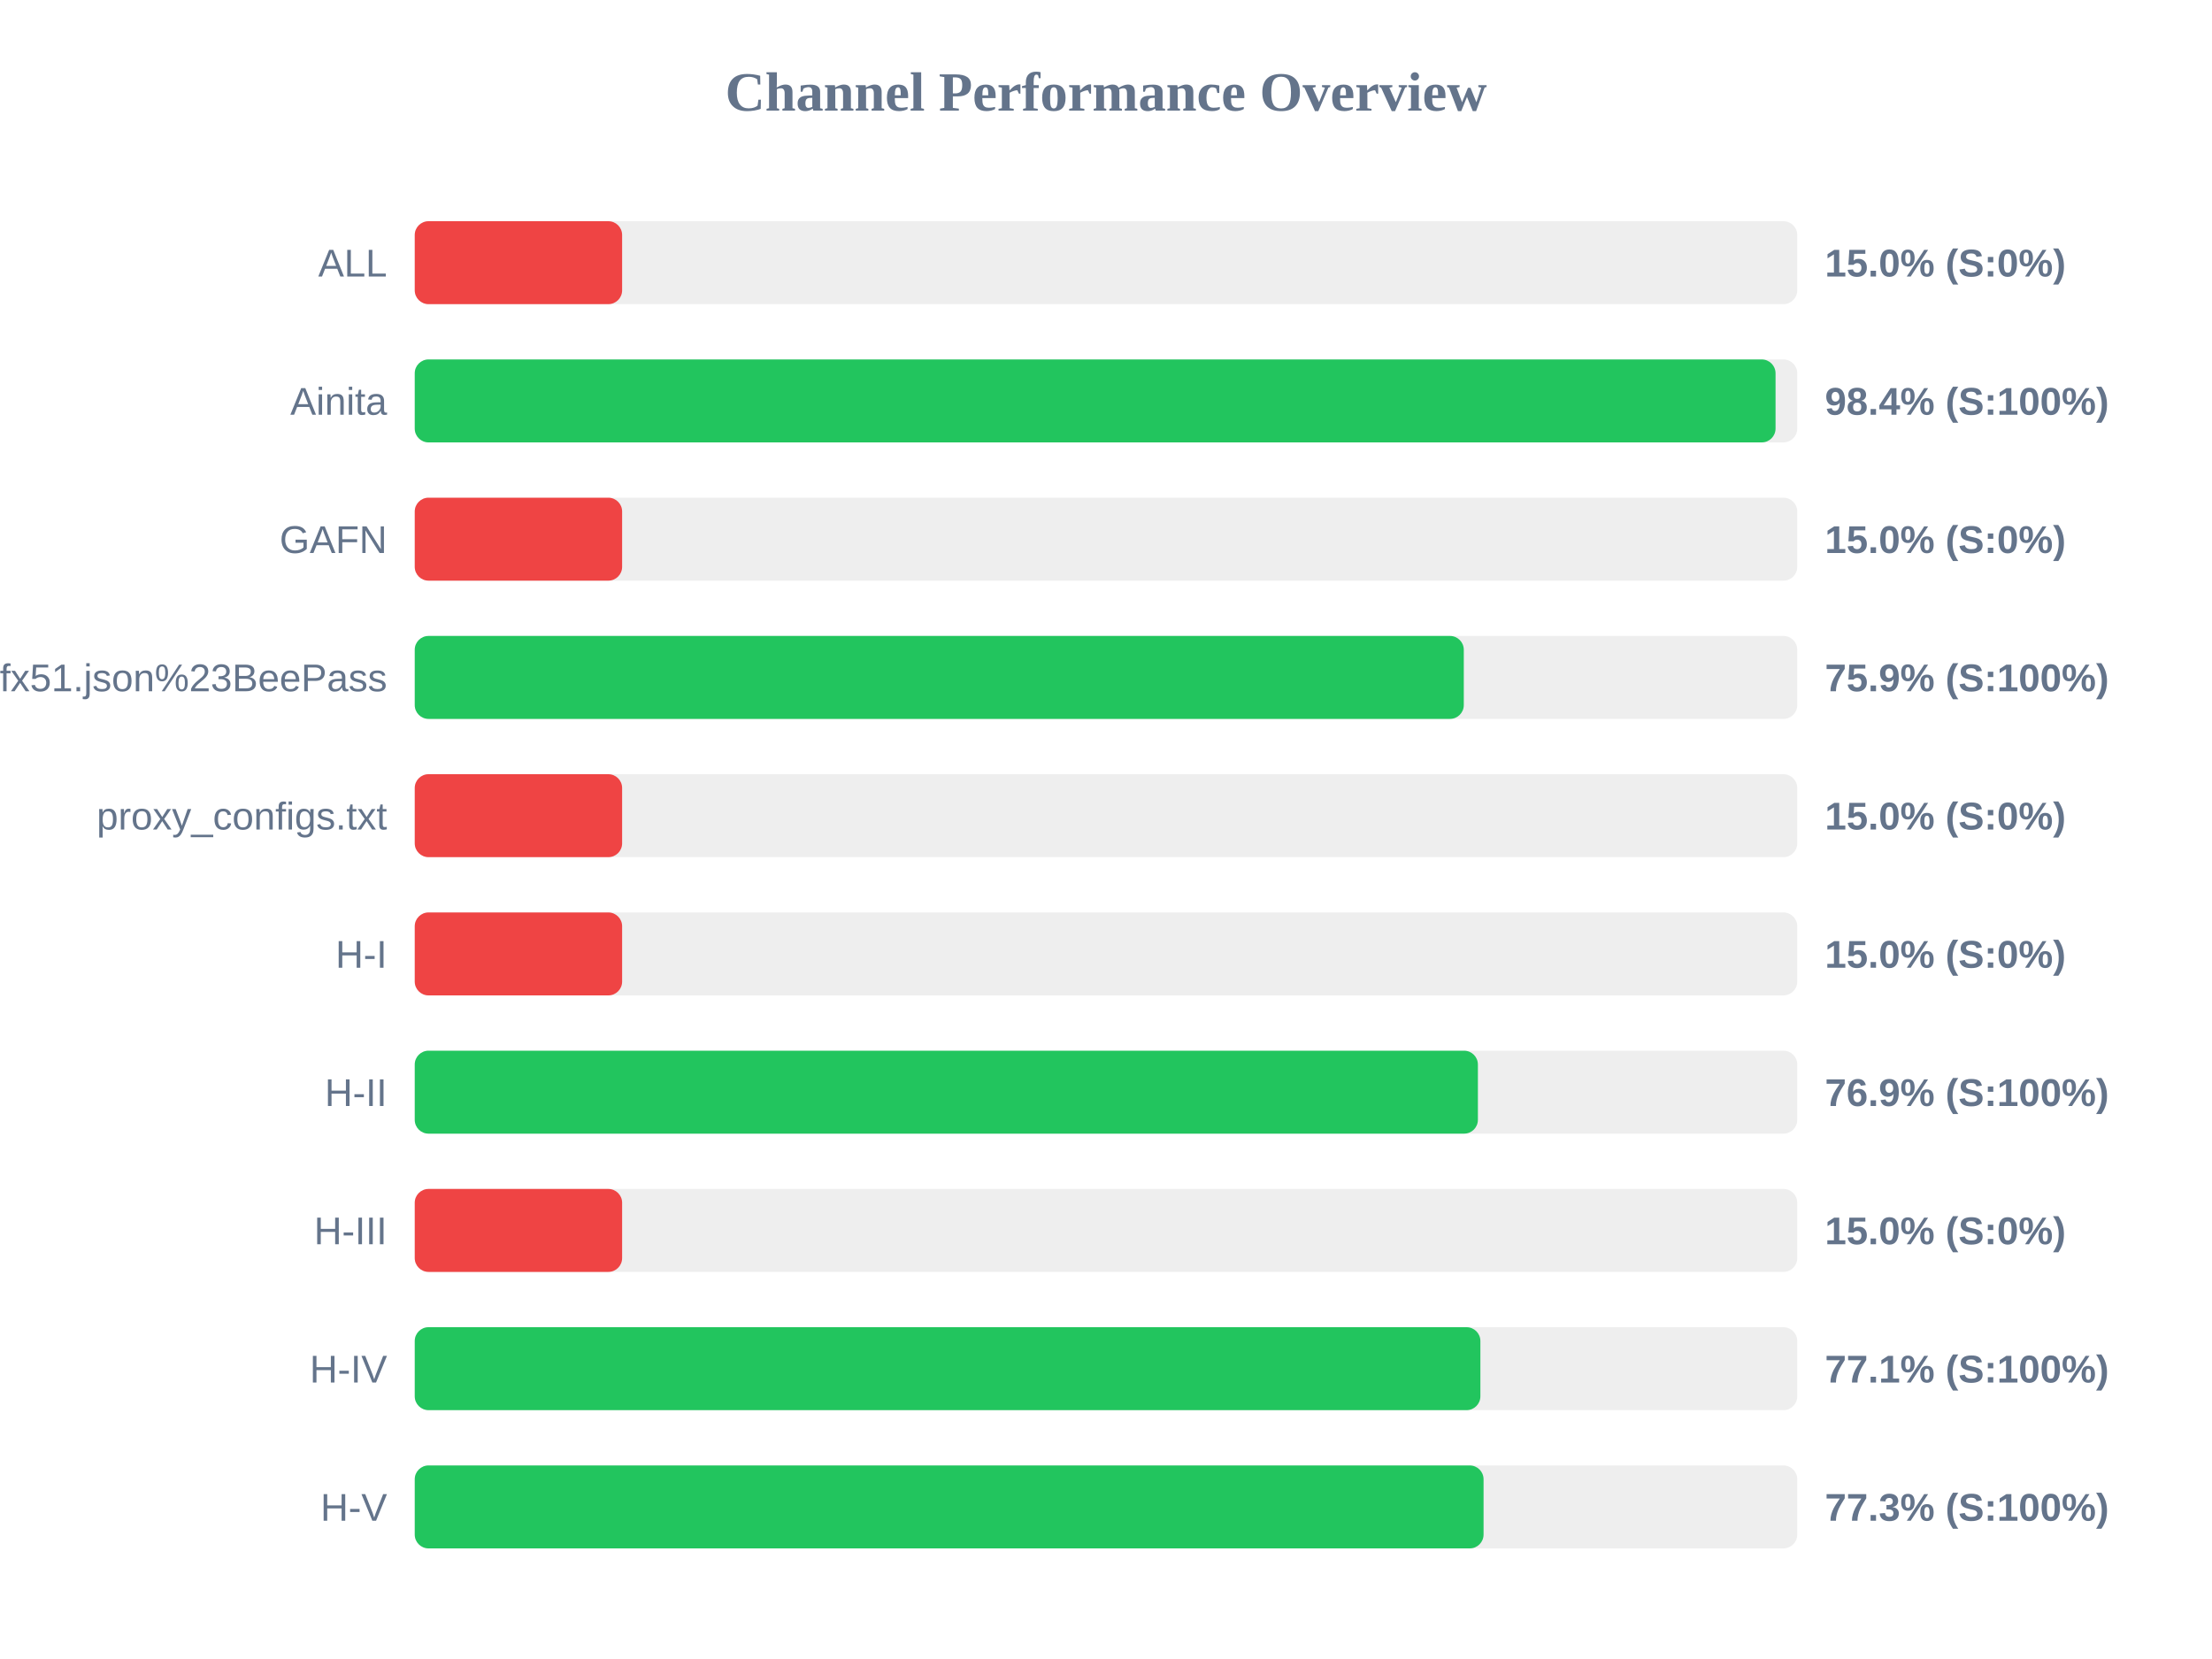
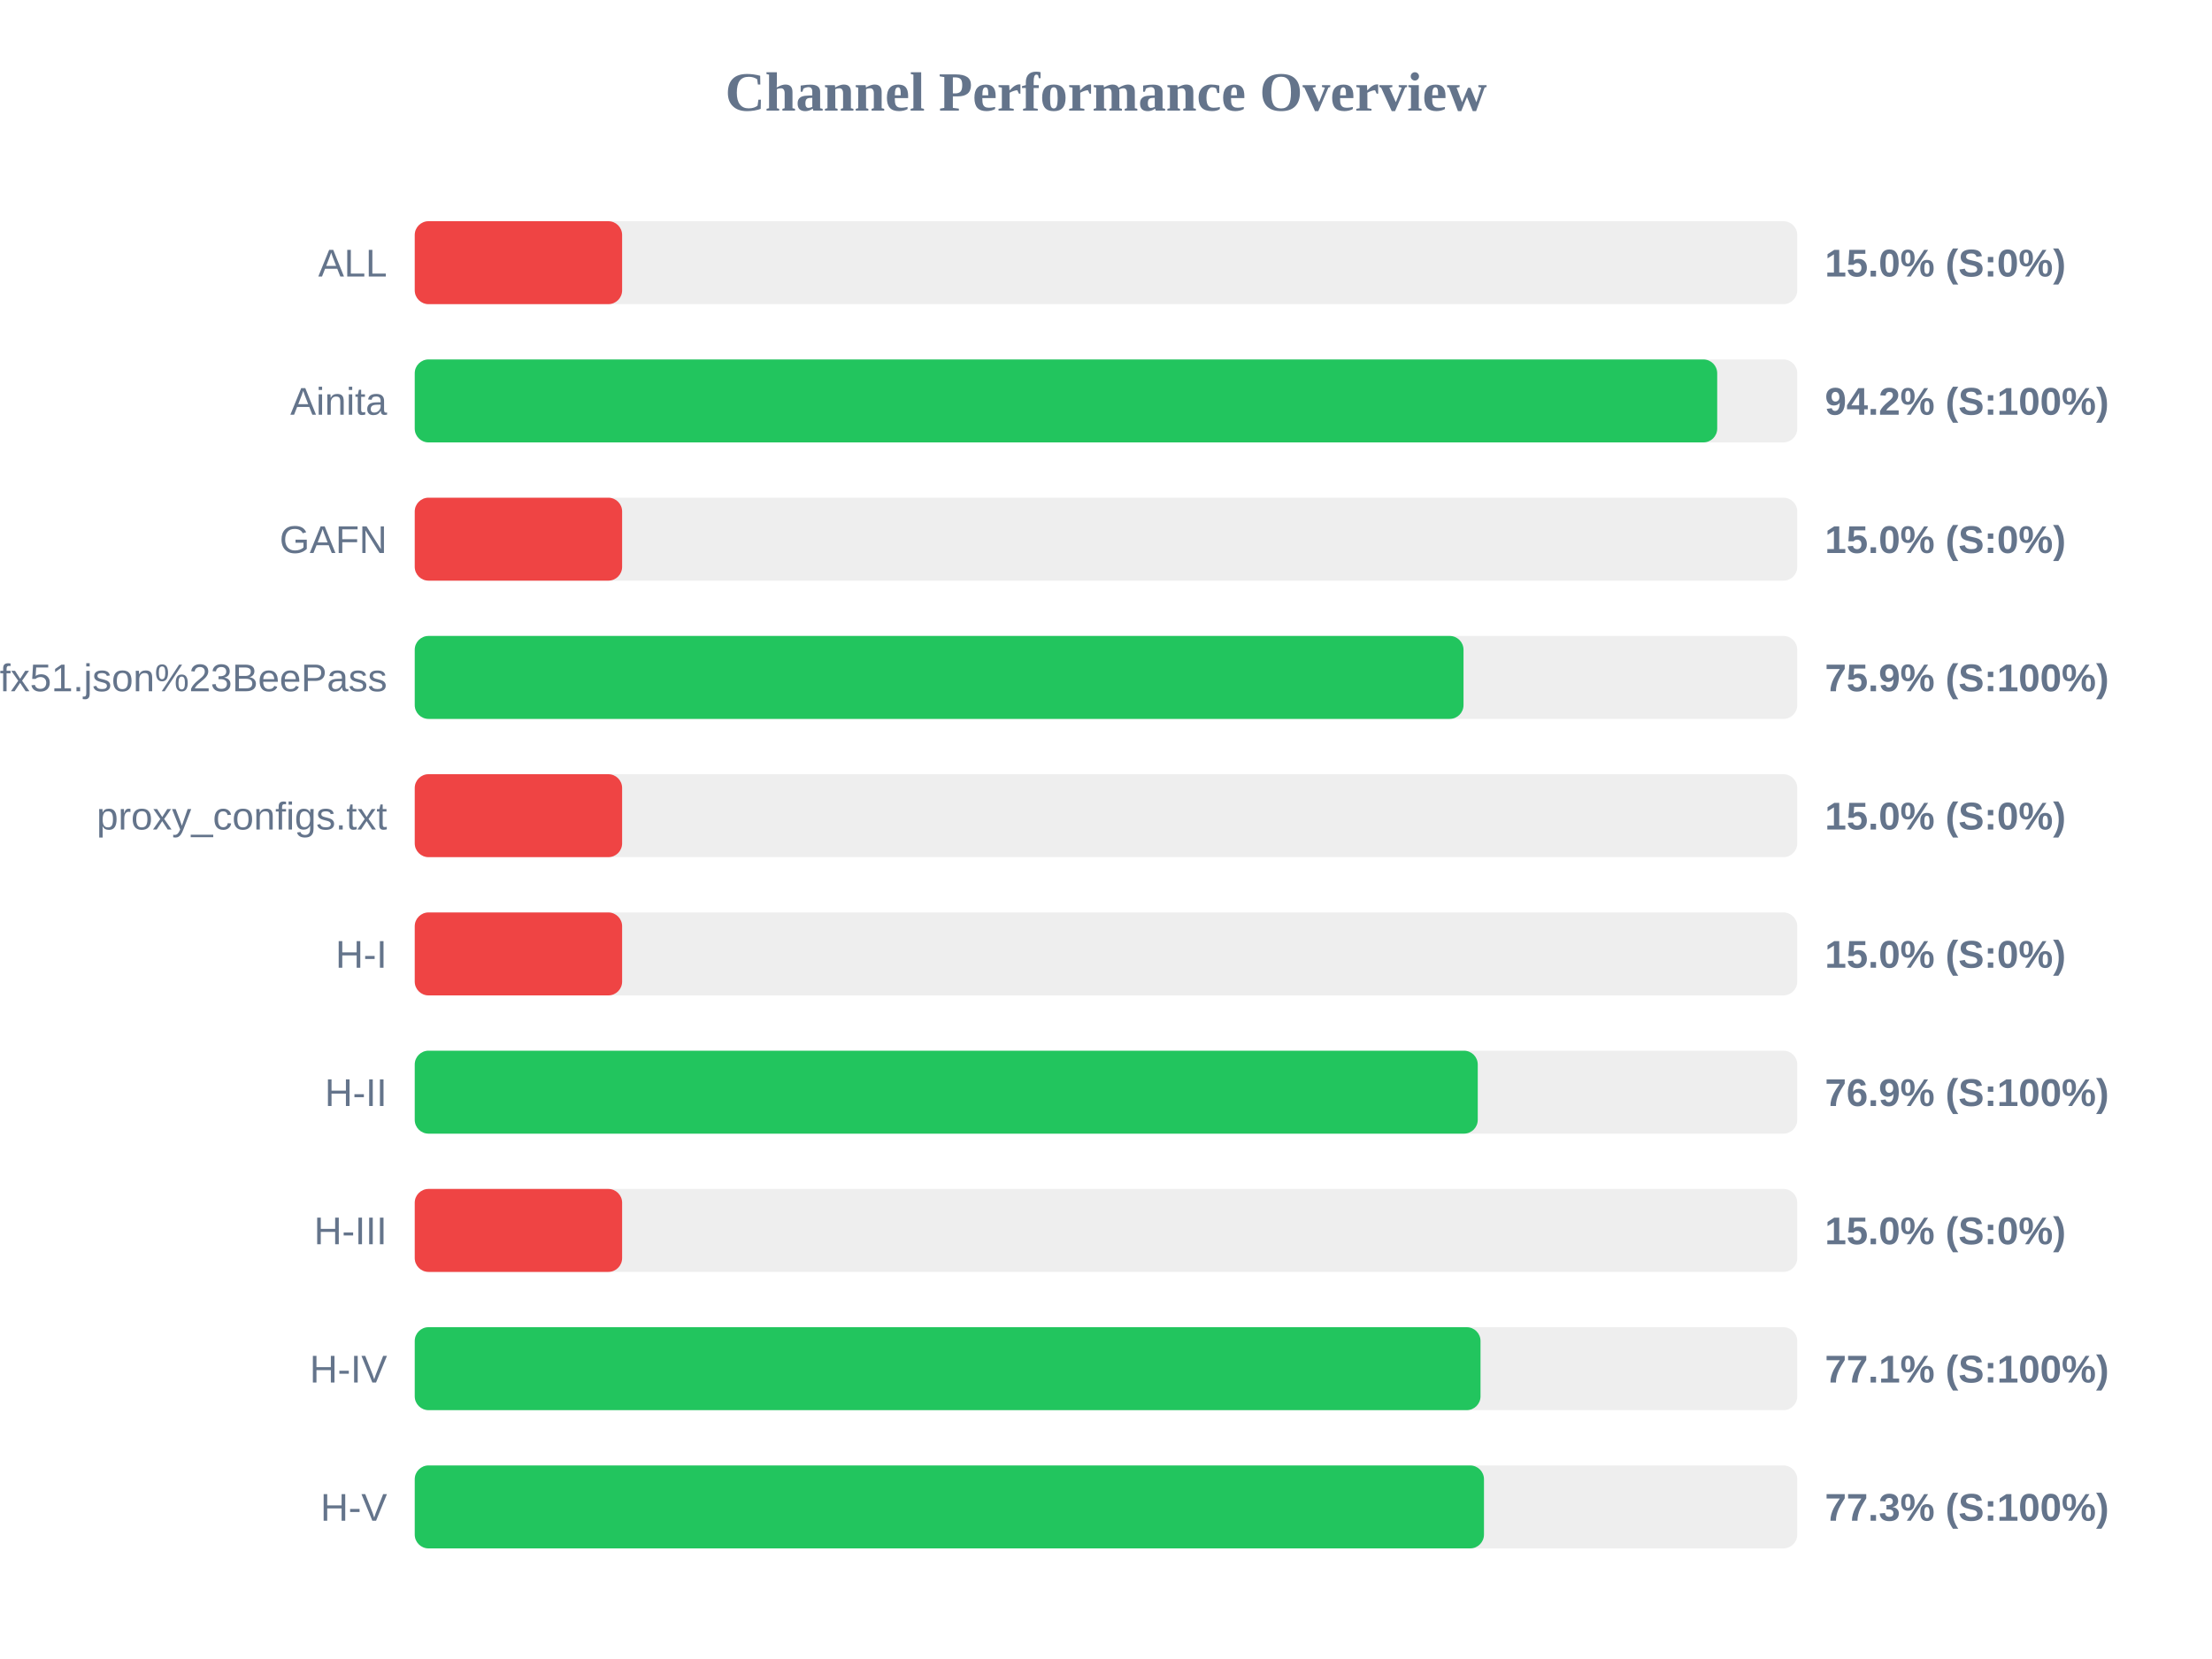
<svg xmlns="http://www.w3.org/2000/svg" width="800" height="600" version="1.1">
  <style>
        .row { font: 14px Arial; fill: #64748b; }
        .score { font: bold 14px Arial; fill: #64748b; }
    </style>
  <text x="400" y="40" text-anchor="middle" font-size="20px" font-weight="bold" fill="#64748b">Channel Performance Overview</text>
  <rect x="150" y="80" width="500" height="30" fill="#eee" rx="5" />
  <rect x="150" y="80" width="75.0" height="30" fill="#ef4444" rx="5" />
  <text x="140" y="100" text-anchor="end" class="row">ALL</text>
  <text x="660" y="100" text-anchor="start" class="score">15.0% (S:0%)</text>
  <rect x="150" y="130" width="500" height="30" fill="#eee" rx="5" />
-   <rect x="150" y="130" width="492.15" height="30" fill="#22c55e" rx="5" />
+   <rect x="150" y="130" width="471.05" height="30" fill="#22c55e" rx="5" />
  <text x="140" y="150" text-anchor="end" class="row">Ainita</text>
-   <text x="660" y="150" text-anchor="start" class="score">98.4% (S:100%)</text>
+   <text x="660" y="150" text-anchor="start" class="score">94.2% (S:100%)</text>
  <rect x="150" y="180" width="500" height="30" fill="#eee" rx="5" />
  <rect x="150" y="180" width="75.0" height="30" fill="#ef4444" rx="5" />
  <text x="140" y="200" text-anchor="end" class="row">GAFN</text>
  <text x="660" y="200" text-anchor="start" class="score">15.0% (S:0%)</text>
  <rect x="150" y="230" width="500" height="30" fill="#eee" rx="5" />
-   <rect x="150" y="230" width="379.4" height="30" fill="#22c55e" rx="5" />
+   <rect x="150" y="230" width="379.3" height="30" fill="#22c55e" rx="5" />
  <text x="140" y="250" text-anchor="end" class="row">sub?s=ssconf%3A%2F%2Fs3.amazonaws.com%2Fbeedynconprd%2Fzf38bv6oxi1nv3wfkpmxyfl8yj5fargza3foantoalu16vznl0ckxx7bgf1ufx51.json%23BeePass</text>
  <text x="660" y="250" text-anchor="start" class="score">75.9% (S:100%)</text>
  <rect x="150" y="280" width="500" height="30" fill="#eee" rx="5" />
  <rect x="150" y="280" width="75.0" height="30" fill="#ef4444" rx="5" />
  <text x="140" y="300" text-anchor="end" class="row">proxy_configs.txt</text>
  <text x="660" y="300" text-anchor="start" class="score">15.0% (S:0%)</text>
  <rect x="150" y="330" width="500" height="30" fill="#eee" rx="5" />
  <rect x="150" y="330" width="75.0" height="30" fill="#ef4444" rx="5" />
  <text x="140" y="350" text-anchor="end" class="row">H-I</text>
  <text x="660" y="350" text-anchor="start" class="score">15.0% (S:0%)</text>
  <rect x="150" y="380" width="500" height="30" fill="#eee" rx="5" />
-   <rect x="150" y="380" width="384.5" height="30" fill="#22c55e" rx="5" />
+   <rect x="150" y="380" width="384.45" height="30" fill="#22c55e" rx="5" />
  <text x="140" y="400" text-anchor="end" class="row">H-II</text>
  <text x="660" y="400" text-anchor="start" class="score">76.9% (S:100%)</text>
  <rect x="150" y="430" width="500" height="30" fill="#eee" rx="5" />
  <rect x="150" y="430" width="75.0" height="30" fill="#ef4444" rx="5" />
  <text x="140" y="450" text-anchor="end" class="row">H-III</text>
  <text x="660" y="450" text-anchor="start" class="score">15.0% (S:0%)</text>
  <rect x="150" y="480" width="500" height="30" fill="#eee" rx="5" />
-   <rect x="150" y="480" width="385.4" height="30" fill="#22c55e" rx="5" />
+   <rect x="150" y="480" width="385.45" height="30" fill="#22c55e" rx="5" />
  <text x="140" y="500" text-anchor="end" class="row">H-IV</text>
  <text x="660" y="500" text-anchor="start" class="score">77.1% (S:100%)</text>
  <rect x="150" y="530" width="500" height="30" fill="#eee" rx="5" />
-   <rect x="150" y="530" width="386.55" height="30" fill="#22c55e" rx="5" />
+   <rect x="150" y="530" width="386.7" height="30" fill="#22c55e" rx="5" />
  <text x="140" y="550" text-anchor="end" class="row">H-V</text>
  <text x="660" y="550" text-anchor="start" class="score">77.3% (S:100%)</text>
</svg>
